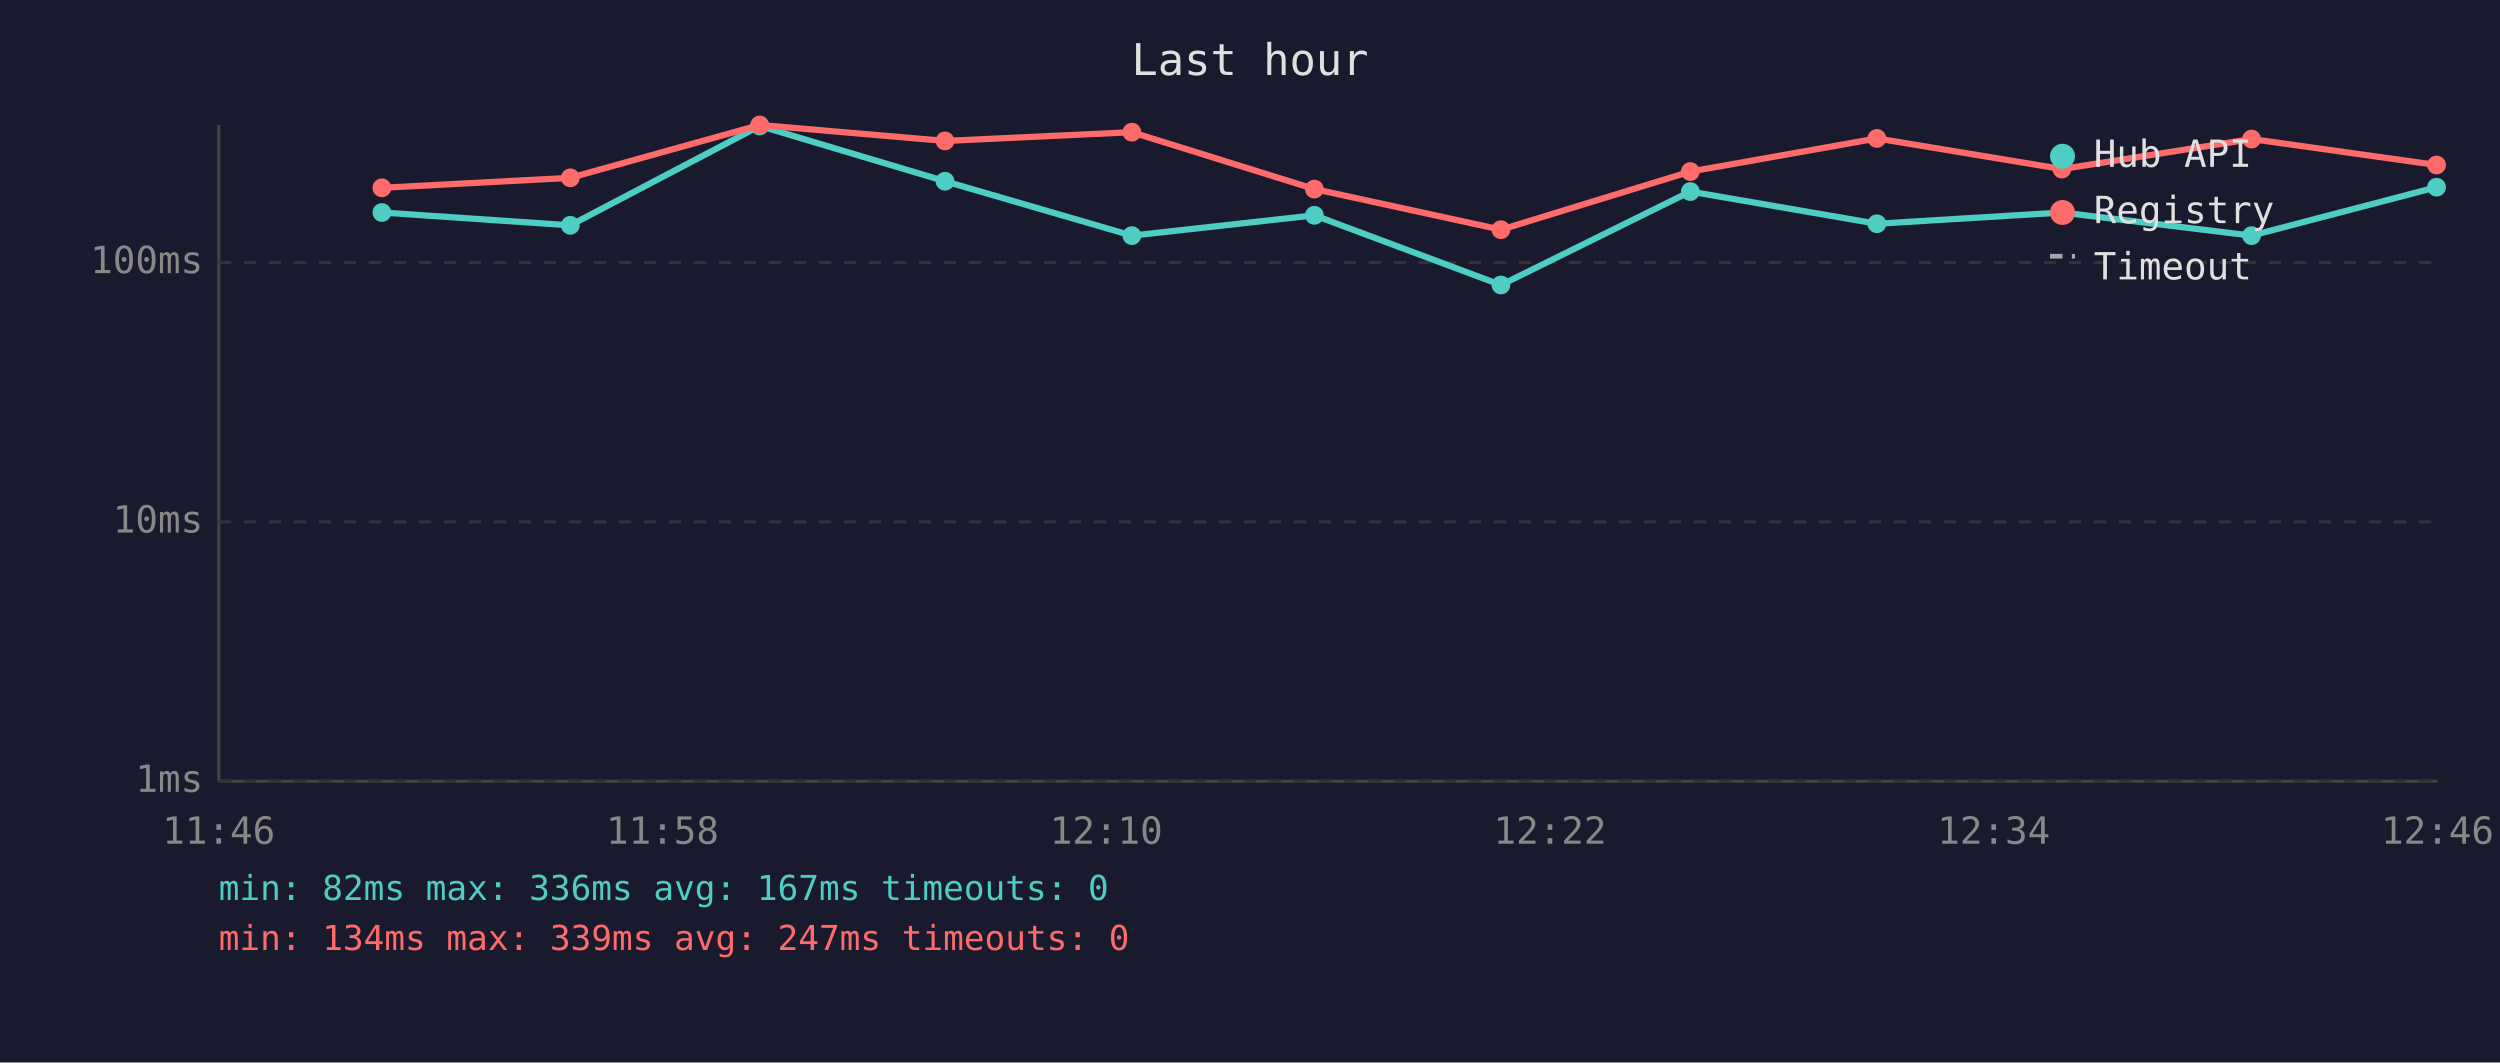
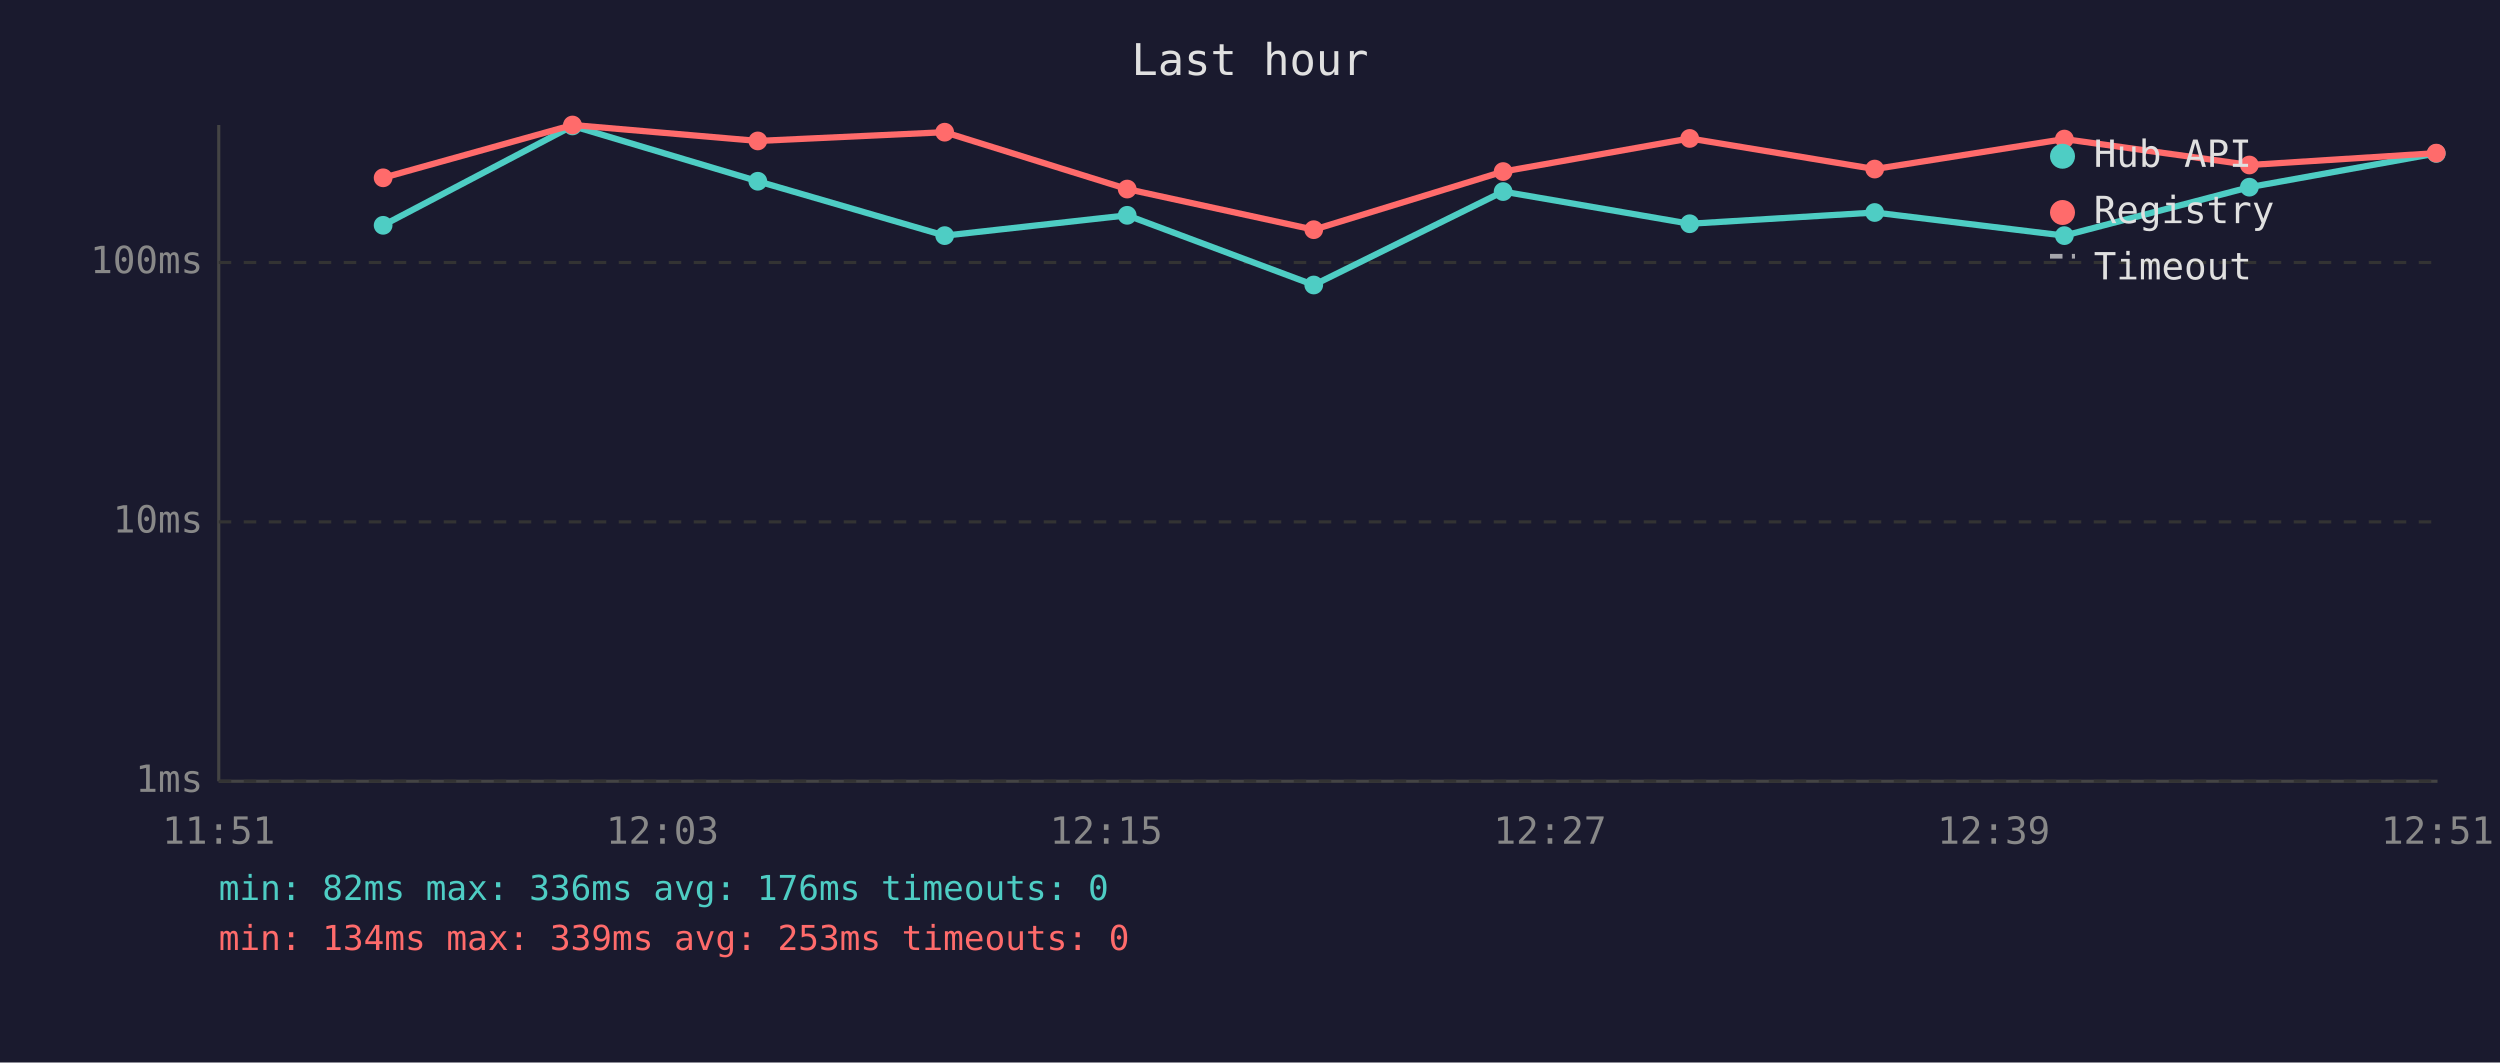
<svg xmlns="http://www.w3.org/2000/svg" viewBox="0 0 800 340" font-family="monospace" font-size="12">
  <rect width="800" height="340" fill="#1a1a2e" />
  <text x="400" y="24" fill="#e0e0e0" font-size="14" text-anchor="middle">Last hour</text>
  <line x1="70" y1="40" x2="70" y2="250" stroke="#444" stroke-width="1" />
  <line x1="70" y1="250" x2="780" y2="250" stroke="#444" stroke-width="1" />
  <line x1="70" y1="250" x2="780" y2="250" stroke="#333" stroke-width="1" stroke-dasharray="4" />
  <text x="65" y="250" fill="#888" text-anchor="end" dominant-baseline="middle">1ms</text>
  <line x1="70" y1="167" x2="780" y2="167" stroke="#333" stroke-width="1" stroke-dasharray="4" />
  <text x="65" y="167" fill="#888" text-anchor="end" dominant-baseline="middle">10ms</text>
  <line x1="70" y1="84" x2="780" y2="84" stroke="#333" stroke-width="1" stroke-dasharray="4" />
  <text x="65" y="84" fill="#888" text-anchor="end" dominant-baseline="middle">100ms</text>
-   <text x="70" y="270" fill="#888" text-anchor="middle">11:46</text>
-   <text x="212" y="270" fill="#888" text-anchor="middle">11:58</text>
-   <text x="354" y="270" fill="#888" text-anchor="middle">12:10</text>
-   <text x="496" y="270" fill="#888" text-anchor="middle">12:22</text>
-   <text x="638" y="270" fill="#888" text-anchor="middle">12:34</text>
-   <text x="780" y="270" fill="#888" text-anchor="middle">12:46</text>
-   <polyline points="122.2,68.0 182.5,72.1 243.1,40.3 302.4,58.0 362.2,75.4 420.6,68.9 480.3,91.2 540.9,61.3 600.6,71.6 659.8,68.0 720.5,75.4 779.7,59.9" fill="none" stroke="#4ecdc4" stroke-width="2" opacity="1" />
-   <circle cx="122.2" cy="68.0" r="3" fill="#4ecdc4" />
-   <circle cx="182.5" cy="72.1" r="3" fill="#4ecdc4" />
-   <circle cx="243.1" cy="40.3" r="3" fill="#4ecdc4" />
-   <circle cx="302.4" cy="58.0" r="3" fill="#4ecdc4" />
-   <circle cx="362.2" cy="75.4" r="3" fill="#4ecdc4" />
-   <circle cx="420.6" cy="68.9" r="3" fill="#4ecdc4" />
-   <circle cx="480.3" cy="91.2" r="3" fill="#4ecdc4" />
-   <circle cx="540.9" cy="61.3" r="3" fill="#4ecdc4" />
-   <circle cx="600.6" cy="71.6" r="3" fill="#4ecdc4" />
-   <circle cx="659.8" cy="68.0" r="3" fill="#4ecdc4" />
-   <circle cx="720.5" cy="75.4" r="3" fill="#4ecdc4" />
-   <circle cx="779.7" cy="59.9" r="3" fill="#4ecdc4" />
-   <polyline points="122.2,60.1 182.5,56.9 243.1,40.0 302.4,45.1 362.2,42.3 420.6,60.5 480.3,73.5 540.9,54.9 600.6,44.3 659.8,54.1 720.5,44.5 779.7,52.8" fill="none" stroke="#ff6b6b" stroke-width="2" opacity="1" />
-   <circle cx="122.2" cy="60.1" r="3" fill="#ff6b6b" />
-   <circle cx="182.5" cy="56.9" r="3" fill="#ff6b6b" />
-   <circle cx="243.1" cy="40.0" r="3" fill="#ff6b6b" />
-   <circle cx="302.4" cy="45.1" r="3" fill="#ff6b6b" />
-   <circle cx="362.2" cy="42.3" r="3" fill="#ff6b6b" />
-   <circle cx="420.6" cy="60.5" r="3" fill="#ff6b6b" />
-   <circle cx="480.3" cy="73.5" r="3" fill="#ff6b6b" />
-   <circle cx="540.9" cy="54.9" r="3" fill="#ff6b6b" />
-   <circle cx="600.6" cy="44.3" r="3" fill="#ff6b6b" />
-   <circle cx="659.8" cy="54.1" r="3" fill="#ff6b6b" />
-   <circle cx="720.5" cy="44.5" r="3" fill="#ff6b6b" />
-   <circle cx="779.7" cy="52.8" r="3" fill="#ff6b6b" />
+   <text x="70" y="270" fill="#888" text-anchor="middle">11:51</text>
+   <text x="212" y="270" fill="#888" text-anchor="middle">12:03</text>
+   <text x="354" y="270" fill="#888" text-anchor="middle">12:15</text>
+   <text x="496" y="270" fill="#888" text-anchor="middle">12:27</text>
+   <text x="638" y="270" fill="#888" text-anchor="middle">12:39</text>
+   <text x="780" y="270" fill="#888" text-anchor="middle">12:51</text>
+   <polyline points="122.6,72.1 183.2,40.3 242.5,58.0 302.3,75.4 360.7,68.9 420.4,91.2 481.0,61.3 540.7,71.6 599.9,68.0 660.6,75.4 719.8,59.9 779.6,49.1" fill="none" stroke="#4ecdc4" stroke-width="2" opacity="1" />
+   <circle cx="122.6" cy="72.1" r="3" fill="#4ecdc4" />
+   <circle cx="183.2" cy="40.3" r="3" fill="#4ecdc4" />
+   <circle cx="242.5" cy="58.0" r="3" fill="#4ecdc4" />
+   <circle cx="302.3" cy="75.4" r="3" fill="#4ecdc4" />
+   <circle cx="360.7" cy="68.9" r="3" fill="#4ecdc4" />
+   <circle cx="420.4" cy="91.2" r="3" fill="#4ecdc4" />
+   <circle cx="481.0" cy="61.3" r="3" fill="#4ecdc4" />
+   <circle cx="540.7" cy="71.6" r="3" fill="#4ecdc4" />
+   <circle cx="599.9" cy="68.0" r="3" fill="#4ecdc4" />
+   <circle cx="660.6" cy="75.4" r="3" fill="#4ecdc4" />
+   <circle cx="719.8" cy="59.9" r="3" fill="#4ecdc4" />
+   <circle cx="779.6" cy="49.1" r="3" fill="#4ecdc4" />
+   <polyline points="122.6,56.9 183.2,40.0 242.5,45.1 302.3,42.3 360.7,60.5 420.4,73.5 481.0,54.9 540.7,44.3 599.9,54.1 660.6,44.5 719.8,52.8 779.6,49.0" fill="none" stroke="#ff6b6b" stroke-width="2" opacity="1" />
+   <circle cx="122.6" cy="56.9" r="3" fill="#ff6b6b" />
+   <circle cx="183.2" cy="40.0" r="3" fill="#ff6b6b" />
+   <circle cx="242.5" cy="45.1" r="3" fill="#ff6b6b" />
+   <circle cx="302.3" cy="42.3" r="3" fill="#ff6b6b" />
+   <circle cx="360.7" cy="60.5" r="3" fill="#ff6b6b" />
+   <circle cx="420.4" cy="73.5" r="3" fill="#ff6b6b" />
+   <circle cx="481.0" cy="54.9" r="3" fill="#ff6b6b" />
+   <circle cx="540.7" cy="44.3" r="3" fill="#ff6b6b" />
+   <circle cx="599.9" cy="54.1" r="3" fill="#ff6b6b" />
+   <circle cx="660.6" cy="44.5" r="3" fill="#ff6b6b" />
+   <circle cx="719.8" cy="52.8" r="3" fill="#ff6b6b" />
+   <circle cx="779.6" cy="49.0" r="3" fill="#ff6b6b" />
  <circle cx="660" cy="50" r="4" fill="#4ecdc4" />
  <text x="670" y="50" fill="#e0e0e0" dominant-baseline="middle">Hub API</text>
  <circle cx="660" cy="68" r="4" fill="#ff6b6b" />
  <text x="670" y="68" fill="#e0e0e0" dominant-baseline="middle">Registry</text>
  <line x1="656" y1="82" x2="664" y2="82" stroke="#e0e0e0" stroke-width="1.5" stroke-dasharray="4,3" opacity="0.7" />
  <text x="670" y="86" fill="#e0e0e0" dominant-baseline="middle">Timeout</text>
-   <text x="70" y="288" fill="#4ecdc4" font-size="11">min: 82ms  max: 336ms  avg: 167ms  timeouts: 0</text>
-   <text x="70" y="304" fill="#ff6b6b" font-size="11">min: 134ms  max: 339ms  avg: 247ms  timeouts: 0</text>
+   <text x="70" y="288" fill="#4ecdc4" font-size="11">min: 82ms  max: 336ms  avg: 176ms  timeouts: 0</text>
+   <text x="70" y="304" fill="#ff6b6b" font-size="11">min: 134ms  max: 339ms  avg: 253ms  timeouts: 0</text>
</svg>
